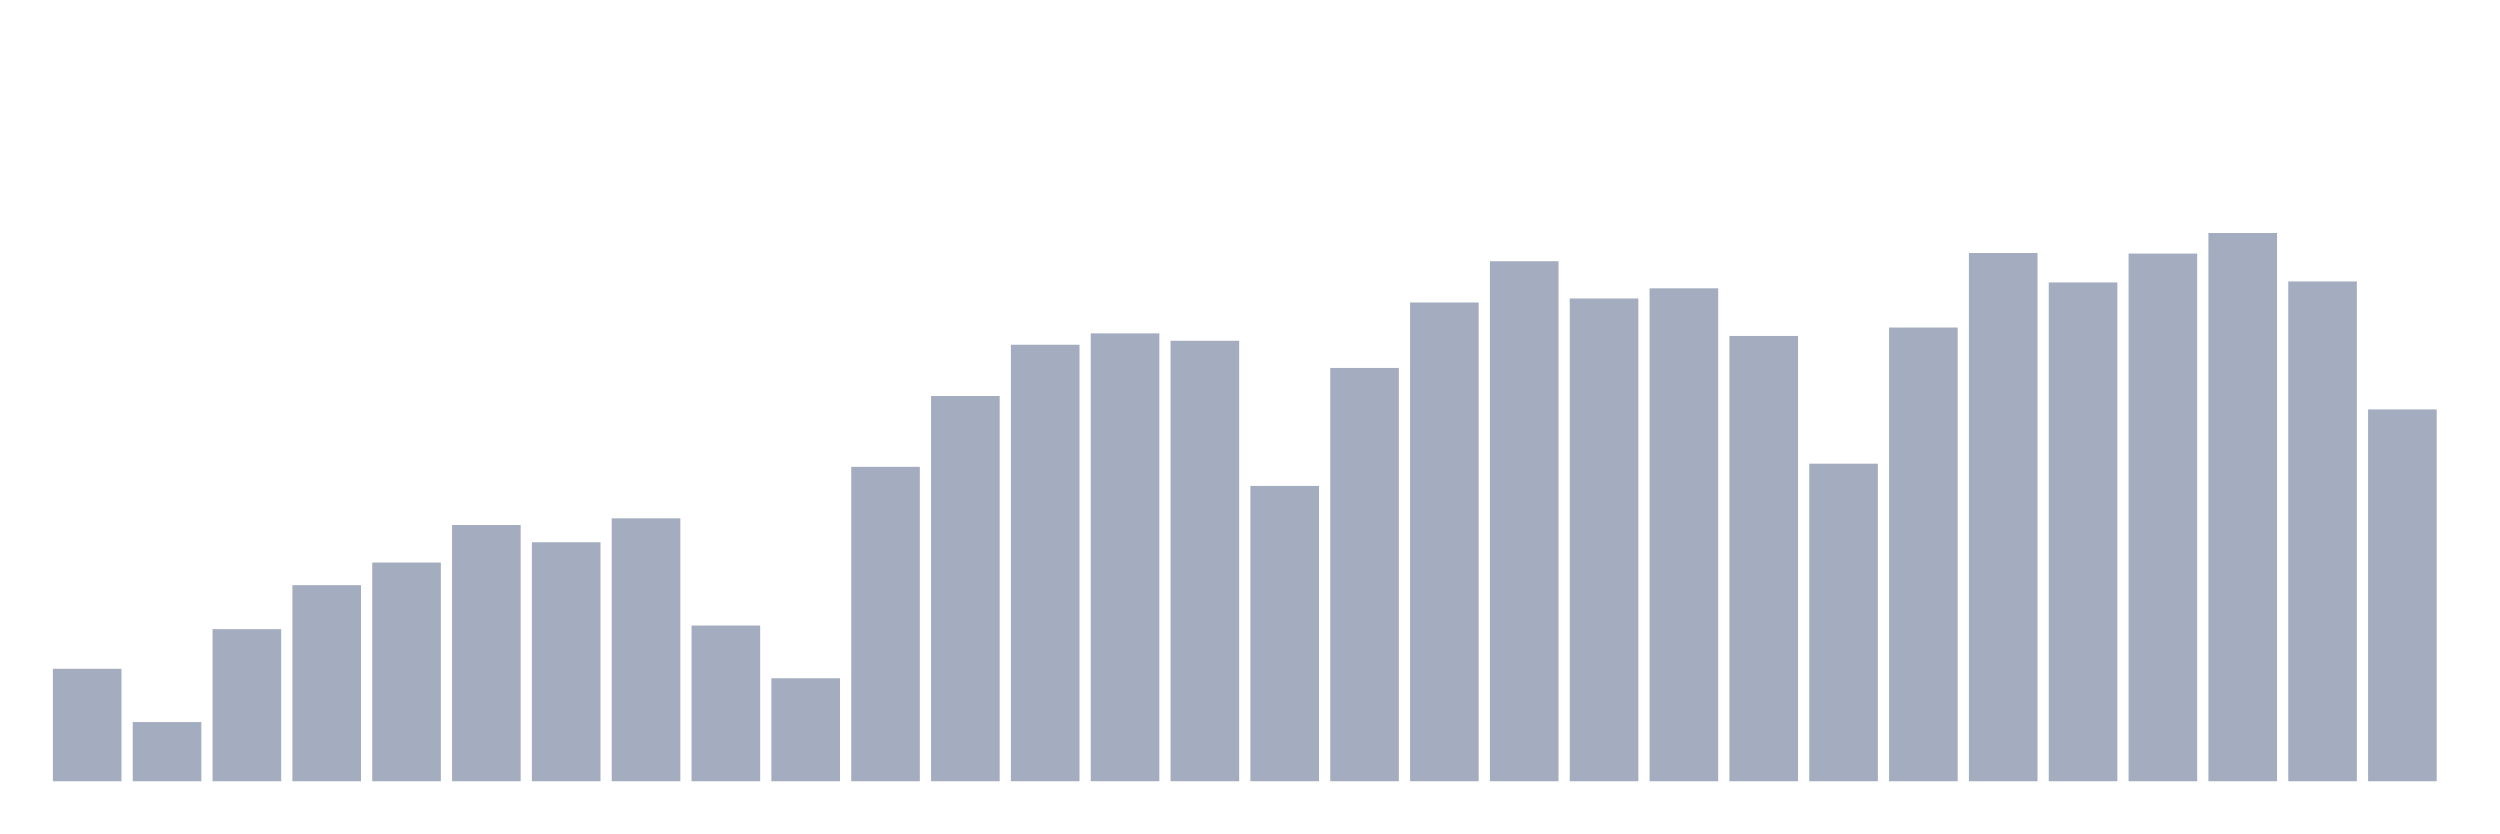
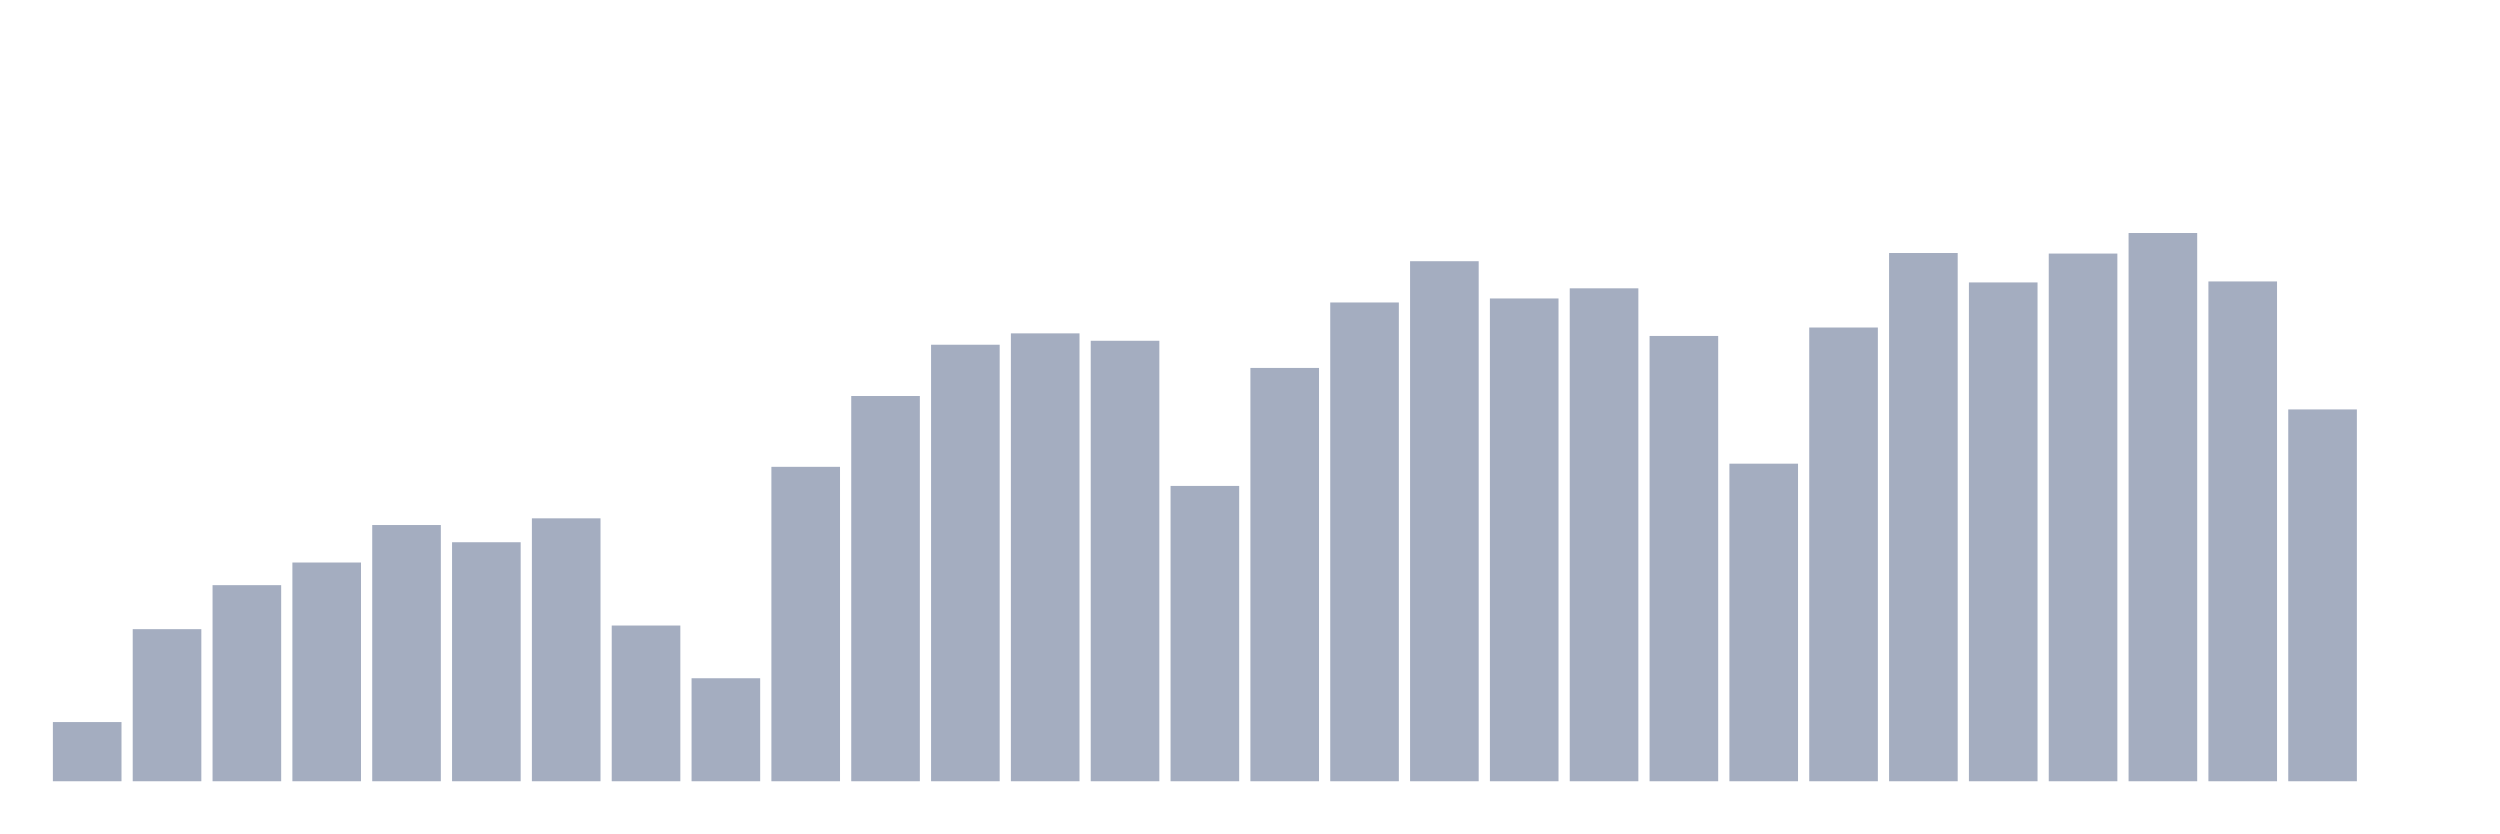
<svg xmlns="http://www.w3.org/2000/svg" viewBox="0 0 480 160">
  <g transform="translate(10,10)">
-     <rect class="bar" x="0.153" width="13.175" y="118.404" height="21.596" fill="rgb(164,173,192)" />
-     <rect class="bar" x="15.482" width="13.175" y="128.636" height="11.364" fill="rgb(164,173,192)" />
-     <rect class="bar" x="30.81" width="13.175" y="110.798" height="29.202" fill="rgb(164,173,192)" />
-     <rect class="bar" x="46.138" width="13.175" y="102.35" height="37.65" fill="rgb(164,173,192)" />
-     <rect class="bar" x="61.466" width="13.175" y="98.003" height="41.997" fill="rgb(164,173,192)" />
-     <rect class="bar" x="76.794" width="13.175" y="90.805" height="49.195" fill="rgb(164,173,192)" />
-     <rect class="bar" x="92.123" width="13.175" y="94.11" height="45.89" fill="rgb(164,173,192)" />
-     <rect class="bar" x="107.451" width="13.175" y="89.519" height="50.481" fill="rgb(164,173,192)" />
-     <rect class="bar" x="122.779" width="13.175" y="110.101" height="29.899" fill="rgb(164,173,192)" />
-     <rect class="bar" x="138.107" width="13.175" y="120.224" height="19.776" fill="rgb(164,173,192)" />
-     <rect class="bar" x="153.436" width="13.175" y="79.631" height="60.369" fill="rgb(164,173,192)" />
-     <rect class="bar" x="168.764" width="13.175" y="66.031" height="73.969" fill="rgb(164,173,192)" />
-     <rect class="bar" x="184.092" width="13.175" y="56.188" height="83.812" fill="rgb(164,173,192)" />
-     <rect class="bar" x="199.42" width="13.175" y="54.006" height="85.994" fill="rgb(164,173,192)" />
-     <rect class="bar" x="214.748" width="13.175" y="55.427" height="84.573" fill="rgb(164,173,192)" />
-     <rect class="bar" x="230.077" width="13.175" y="83.298" height="56.702" fill="rgb(164,173,192)" />
-     <rect class="bar" x="245.405" width="13.175" y="60.643" height="79.357" fill="rgb(164,173,192)" />
-     <rect class="bar" x="260.733" width="13.175" y="48.075" height="91.925" fill="rgb(164,173,192)" />
-     <rect class="bar" x="276.061" width="13.175" y="40.152" height="99.848" fill="rgb(164,173,192)" />
-     <rect class="bar" x="291.39" width="13.175" y="47.305" height="92.695" fill="rgb(164,173,192)" />
-     <rect class="bar" x="306.718" width="13.175" y="45.358" height="94.642" fill="rgb(164,173,192)" />
-     <rect class="bar" x="322.046" width="13.175" y="54.504" height="85.496" fill="rgb(164,173,192)" />
-     <rect class="bar" x="337.374" width="13.175" y="79.024" height="60.976" fill="rgb(164,173,192)" />
-     <rect class="bar" x="352.702" width="13.175" y="52.883" height="87.117" fill="rgb(164,173,192)" />
-     <rect class="bar" x="368.031" width="13.175" y="38.576" height="101.424" fill="rgb(164,173,192)" />
-     <rect class="bar" x="383.359" width="13.175" y="44.226" height="95.774" fill="rgb(164,173,192)" />
-     <rect class="bar" x="398.687" width="13.175" y="38.685" height="101.315" fill="rgb(164,173,192)" />
-     <rect class="bar" x="414.015" width="13.175" y="34.737" height="105.263" fill="rgb(164,173,192)" />
-     <rect class="bar" x="429.344" width="13.175" y="44.036" height="95.964" fill="rgb(164,173,192)" />
-     <rect class="bar" x="444.672" width="13.175" y="68.611" height="71.389" fill="rgb(164,173,192)" />
+     <rect class="bar" x="0.153" width="13.175" y="128.636" height="11.364" fill="rgb(164,173,192)" />
+     <rect class="bar" x="15.482" width="13.175" y="110.798" height="29.202" fill="rgb(164,173,192)" />
+     <rect class="bar" x="30.81" width="13.175" y="102.35" height="37.65" fill="rgb(164,173,192)" />
+     <rect class="bar" x="46.138" width="13.175" y="98.003" height="41.997" fill="rgb(164,173,192)" />
+     <rect class="bar" x="61.466" width="13.175" y="90.805" height="49.195" fill="rgb(164,173,192)" />
+     <rect class="bar" x="76.794" width="13.175" y="94.11" height="45.89" fill="rgb(164,173,192)" />
+     <rect class="bar" x="92.123" width="13.175" y="89.519" height="50.481" fill="rgb(164,173,192)" />
+     <rect class="bar" x="107.451" width="13.175" y="110.101" height="29.899" fill="rgb(164,173,192)" />
+     <rect class="bar" x="122.779" width="13.175" y="120.224" height="19.776" fill="rgb(164,173,192)" />
+     <rect class="bar" x="138.107" width="13.175" y="79.631" height="60.369" fill="rgb(164,173,192)" />
+     <rect class="bar" x="153.436" width="13.175" y="66.031" height="73.969" fill="rgb(164,173,192)" />
+     <rect class="bar" x="168.764" width="13.175" y="56.188" height="83.812" fill="rgb(164,173,192)" />
+     <rect class="bar" x="184.092" width="13.175" y="54.006" height="85.994" fill="rgb(164,173,192)" />
+     <rect class="bar" x="199.42" width="13.175" y="55.427" height="84.573" fill="rgb(164,173,192)" />
+     <rect class="bar" x="214.748" width="13.175" y="83.298" height="56.702" fill="rgb(164,173,192)" />
+     <rect class="bar" x="230.077" width="13.175" y="60.643" height="79.357" fill="rgb(164,173,192)" />
+     <rect class="bar" x="245.405" width="13.175" y="48.075" height="91.925" fill="rgb(164,173,192)" />
+     <rect class="bar" x="260.733" width="13.175" y="40.152" height="99.848" fill="rgb(164,173,192)" />
+     <rect class="bar" x="276.061" width="13.175" y="47.305" height="92.695" fill="rgb(164,173,192)" />
+     <rect class="bar" x="291.39" width="13.175" y="45.358" height="94.642" fill="rgb(164,173,192)" />
+     <rect class="bar" x="306.718" width="13.175" y="54.504" height="85.496" fill="rgb(164,173,192)" />
+     <rect class="bar" x="322.046" width="13.175" y="79.024" height="60.976" fill="rgb(164,173,192)" />
+     <rect class="bar" x="337.374" width="13.175" y="52.883" height="87.117" fill="rgb(164,173,192)" />
+     <rect class="bar" x="352.702" width="13.175" y="38.576" height="101.424" fill="rgb(164,173,192)" />
+     <rect class="bar" x="368.031" width="13.175" y="44.226" height="95.774" fill="rgb(164,173,192)" />
+     <rect class="bar" x="383.359" width="13.175" y="38.685" height="101.315" fill="rgb(164,173,192)" />
+     <rect class="bar" x="398.687" width="13.175" y="34.737" height="105.263" fill="rgb(164,173,192)" />
+     <rect class="bar" x="414.015" width="13.175" y="44.036" height="95.964" fill="rgb(164,173,192)" />
+     <rect class="bar" x="429.344" width="13.175" y="68.611" height="71.389" fill="rgb(164,173,192)" />
+     <rect class="bar" x="444.672" width="13.175" y="140" height="0" fill="rgb(164,173,192)" />
  </g>
</svg>
